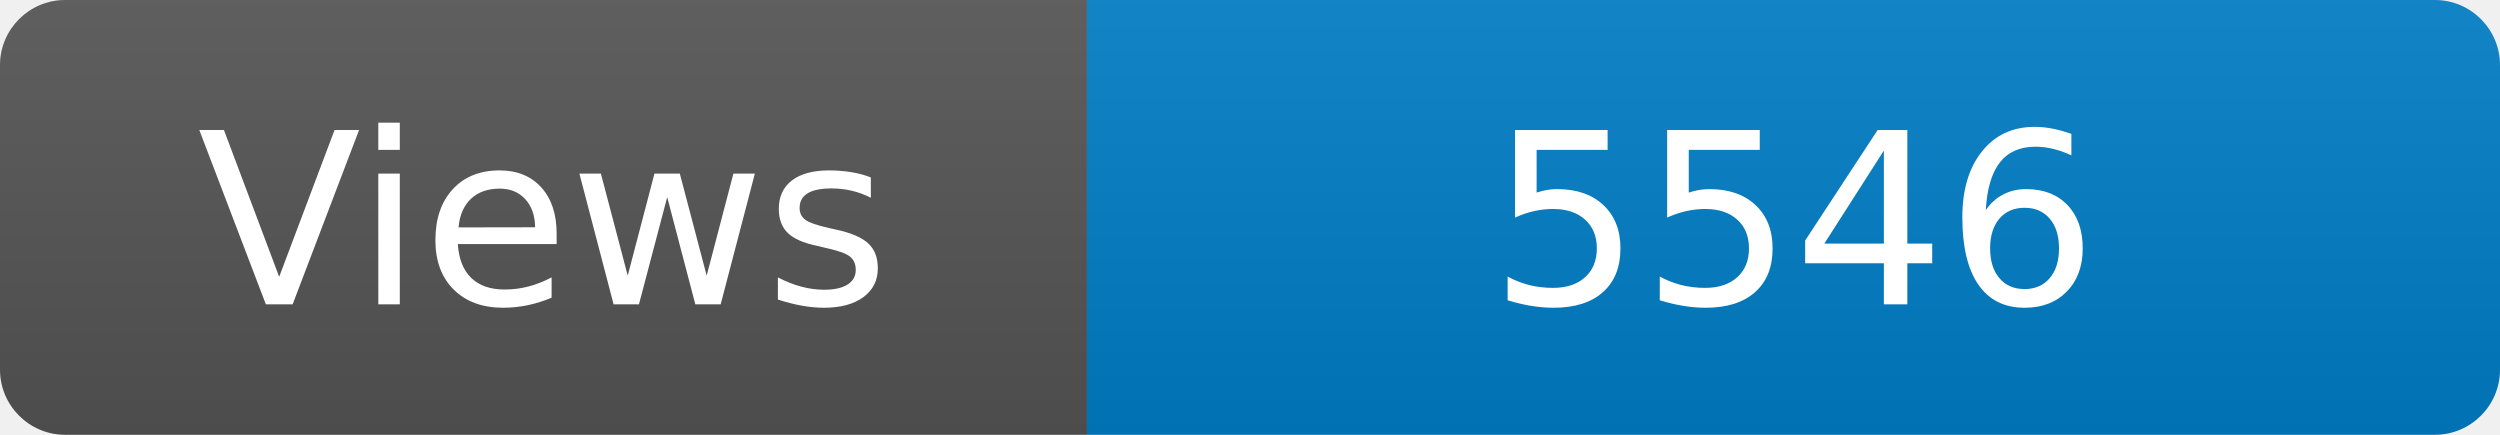
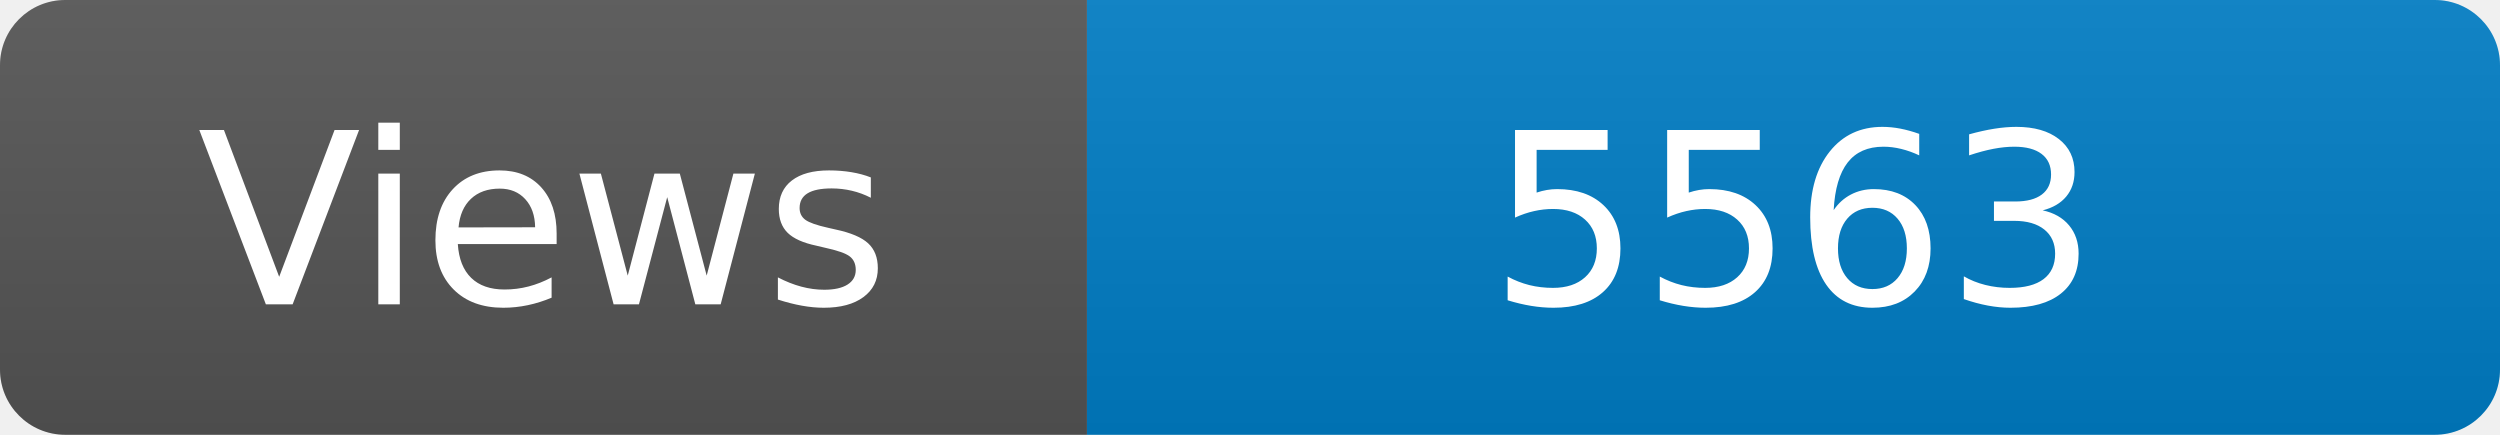
<svg xmlns="http://www.w3.org/2000/svg" width="115" height="20" role="img" aria-label="Maintained?: yes">
  <linearGradient id="s" x2="0" y2="100%">
    <stop offset="0" stop-color="#bbb" stop-opacity=".1" />
    <stop offset="1" stop-opacity=".1" />
  </linearGradient>
  <clipPath id="r">
    <rect width="115" height="20" rx="3" fill="#fff" />
  </clipPath>
  <g clip-path="url(#r)">
    <rect width="50" height="20" fill="#555" />
    <rect x="50" width="160" height="20" fill="#007ec6" />
    <rect width="115" height="20" fill="url(#s)" />
  </g>
  <g fill="#fff" text-anchor="middle" font-family="Verdana,Geneva,DejaVu Sans,sans-serif" font-size="110">
    <text x="250" y="140" transform="scale(.1)" fill="#fff">Views</text>
-     <text x="825" y="140" transform="scale(.1)" fill="#fff">5546</text>
+     <text x="825" y="140" transform="scale(.1)" fill="#fff">5563</text>
  </g>
</svg>
